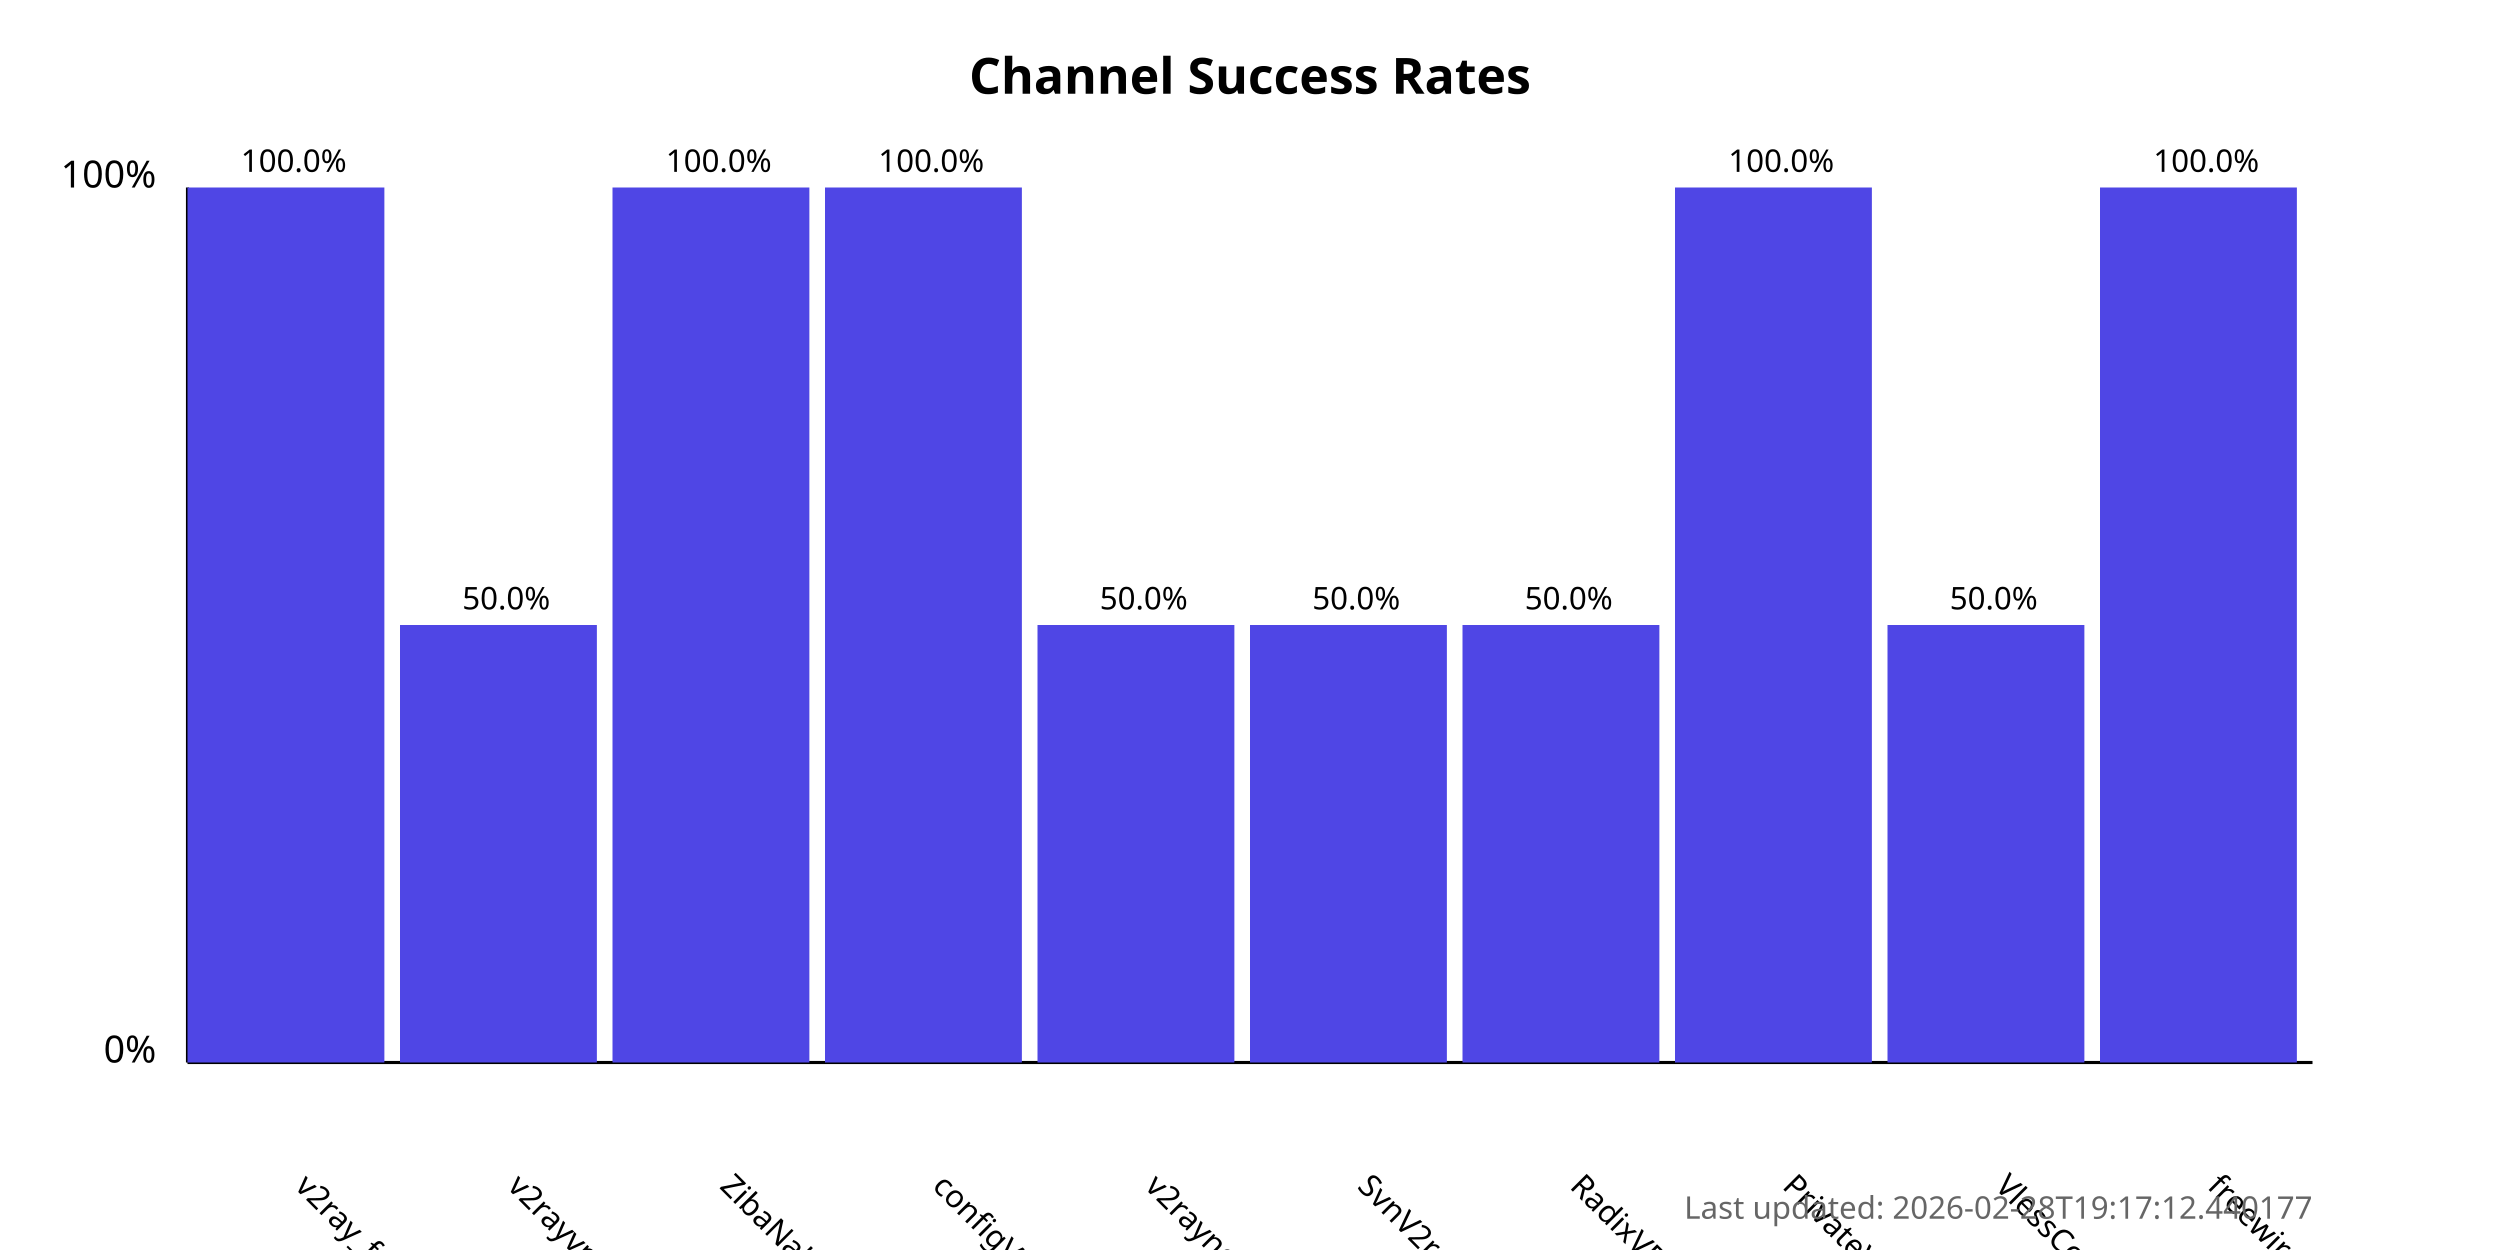
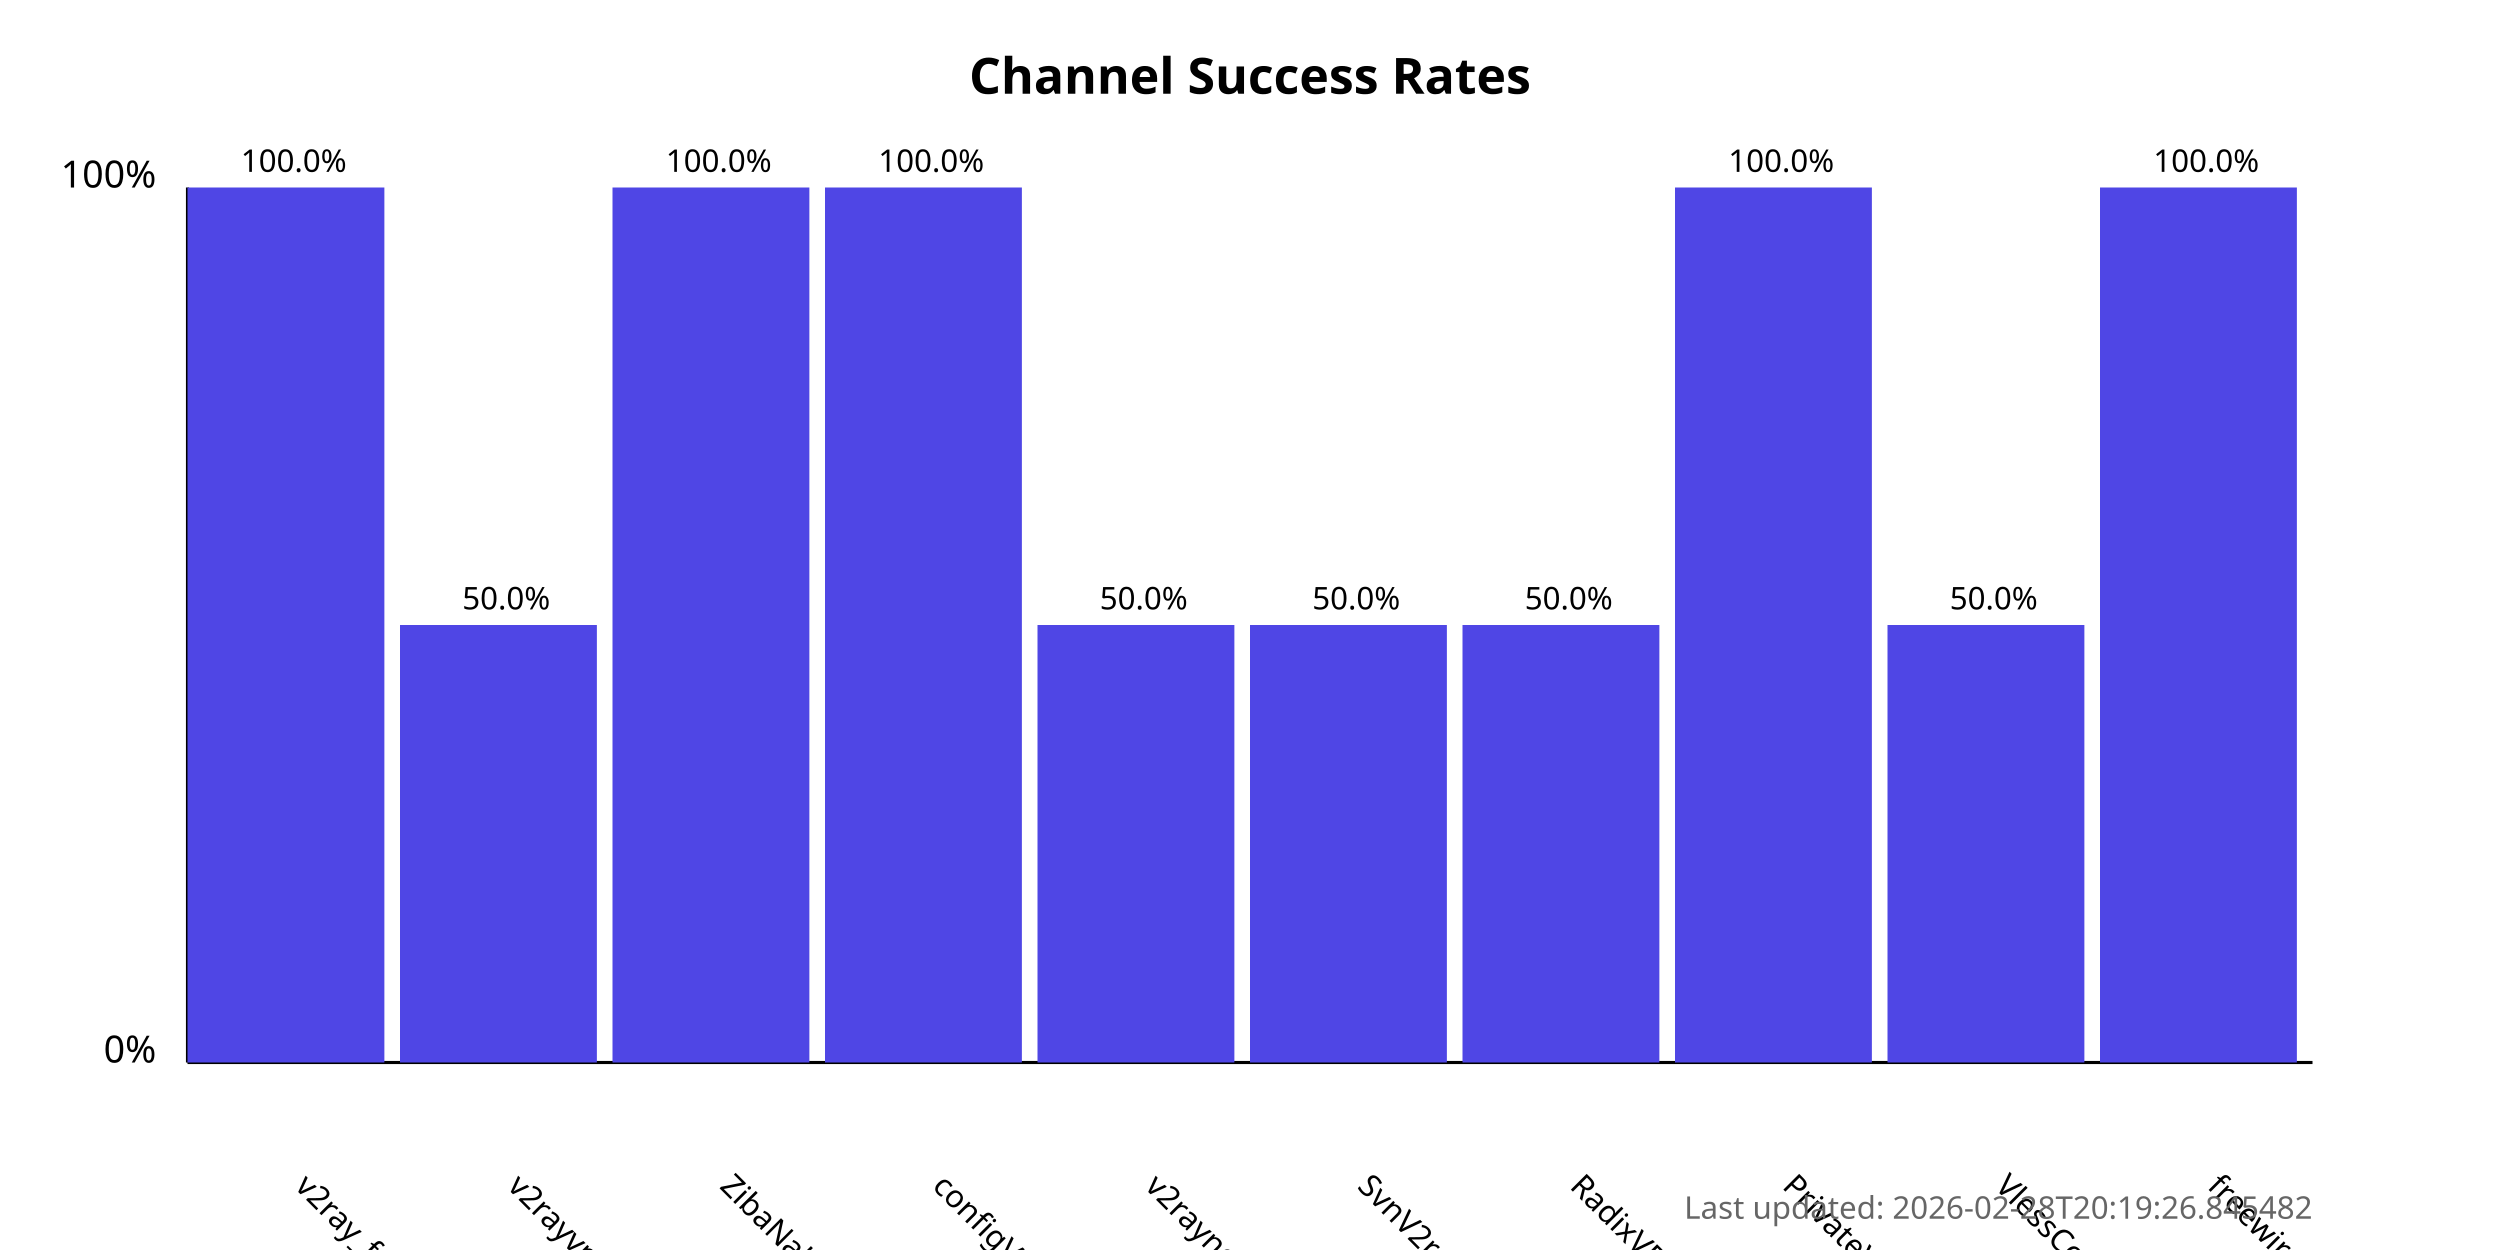
<svg xmlns="http://www.w3.org/2000/svg" width="800" height="400">
  <style>
            .chart-title { font: bold 16px sans-serif; }
            .axis-label { font: 12px sans-serif; }
            .tick-label { font: 10px sans-serif; }
            .bar { fill: #4f46e5; }
            .bar:hover { fill: #6366f1; }
            .timestamp { font: 10px sans-serif; fill: #666; }
        </style>
  <text x="400.0" y="30" text-anchor="middle" class="chart-title">
            Channel Success Rates
        </text>
  <line x1="60" y1="340" x2="60" y2="60" stroke="black" stroke-width="1" />
  <line x1="60" y1="340" x2="740" y2="340" stroke="black" stroke-width="1" />
  <text x="50" y="340" text-anchor="end" class="axis-label">0%</text>
  <text x="50" y="60" text-anchor="end" class="axis-label">100%</text>
  <g>
    <rect x="60" y="60.0" width="63.0" height="280.0" class="bar" />
    <text x="94.0" y="380" transform="rotate(45, 94.0, 380)" text-anchor="start" class="tick-label">
                v2ray_free_conf
            </text>
    <text x="94.0" y="55.0" text-anchor="middle" class="tick-label">
                100.0%
            </text>
  </g>
  <g>
    <rect x="128.0" y="200.0" width="63.0" height="140.0" class="bar" />
    <text x="162.0" y="380" transform="rotate(45, 162.0, 380)" text-anchor="start" class="tick-label">
                v2rayvpno
            </text>
    <text x="162.0" y="195.0" text-anchor="middle" class="tick-label">
                50.0%
            </text>
  </g>
  <g>
    <rect x="196.0" y="60.0" width="63.0" height="280.0" class="bar" />
    <text x="230.0" y="380" transform="rotate(45, 230.0, 380)" text-anchor="start" class="tick-label">
                ZibaNabz
            </text>
    <text x="230.0" y="55.0" text-anchor="middle" class="tick-label">
                100.0%
            </text>
  </g>
  <g>
    <rect x="264.0" y="60.0" width="63.0" height="280.0" class="bar" />
    <text x="298.0" y="380" transform="rotate(45, 298.0, 380)" text-anchor="start" class="tick-label">
                configV2rayForFree
            </text>
    <text x="298.0" y="55.0" text-anchor="middle" class="tick-label">
                100.0%
            </text>
  </g>
  <g>
    <rect x="332.0" y="200.0" width="63.0" height="140.0" class="bar" />
    <text x="366.0" y="380" transform="rotate(45, 366.0, 380)" text-anchor="start" class="tick-label">
                v2rayngvpn
            </text>
    <text x="366.0" y="195.0" text-anchor="middle" class="tick-label">
                50.0%
            </text>
  </g>
  <g>
    <rect x="400.0" y="200.0" width="63.0" height="140.0" class="bar" />
    <text x="434.0" y="380" transform="rotate(45, 434.0, 380)" text-anchor="start" class="tick-label">
                SvnV2ray
            </text>
    <text x="434.0" y="195.0" text-anchor="middle" class="tick-label">
                50.0%
            </text>
  </g>
  <g>
    <rect x="468.0" y="200.0" width="63.0" height="140.0" class="bar" />
    <text x="502.0" y="380" transform="rotate(45, 502.0, 380)" text-anchor="start" class="tick-label">
                RadixVPN
            </text>
    <text x="502.0" y="195.0" text-anchor="middle" class="tick-label">
                50.0%
            </text>
  </g>
  <g>
    <rect x="536.0" y="60.0" width="63.0" height="280.0" class="bar" />
    <text x="570.0" y="380" transform="rotate(45, 570.0, 380)" text-anchor="start" class="tick-label">
                PrivateVPNs
            </text>
    <text x="570.0" y="55.0" text-anchor="middle" class="tick-label">
                100.0%
            </text>
  </g>
  <g>
    <rect x="604.0" y="200.0" width="63.0" height="140.0" class="bar" />
    <text x="638.0" y="380" transform="rotate(45, 638.0, 380)" text-anchor="start" class="tick-label">
                VlessConfig
            </text>
    <text x="638.0" y="195.0" text-anchor="middle" class="tick-label">
                50.0%
            </text>
  </g>
  <g>
    <rect x="672.0" y="60.0" width="63.0" height="280.0" class="bar" />
    <text x="706.0" y="380" transform="rotate(45, 706.0, 380)" text-anchor="start" class="tick-label">
                freewireguard
            </text>
    <text x="706.0" y="55.0" text-anchor="middle" class="tick-label">
                100.0%
            </text>
  </g>
  <text x="740" y="390" text-anchor="end" class="timestamp">
-             Last updated: 2026-02-28T19:17:12.440177
+             Last updated: 2026-02-28T20:19:26.845482
        </text>
</svg>
